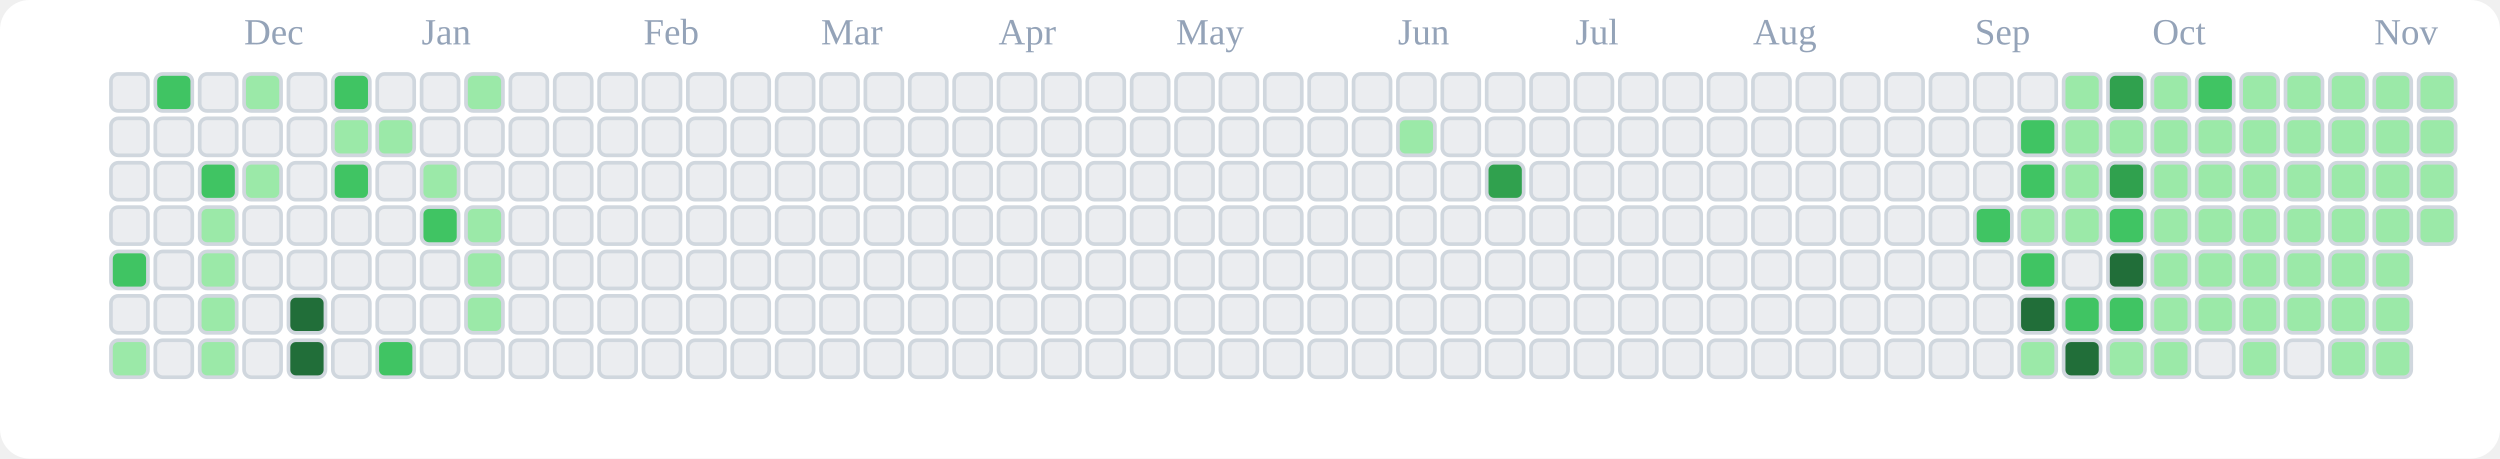
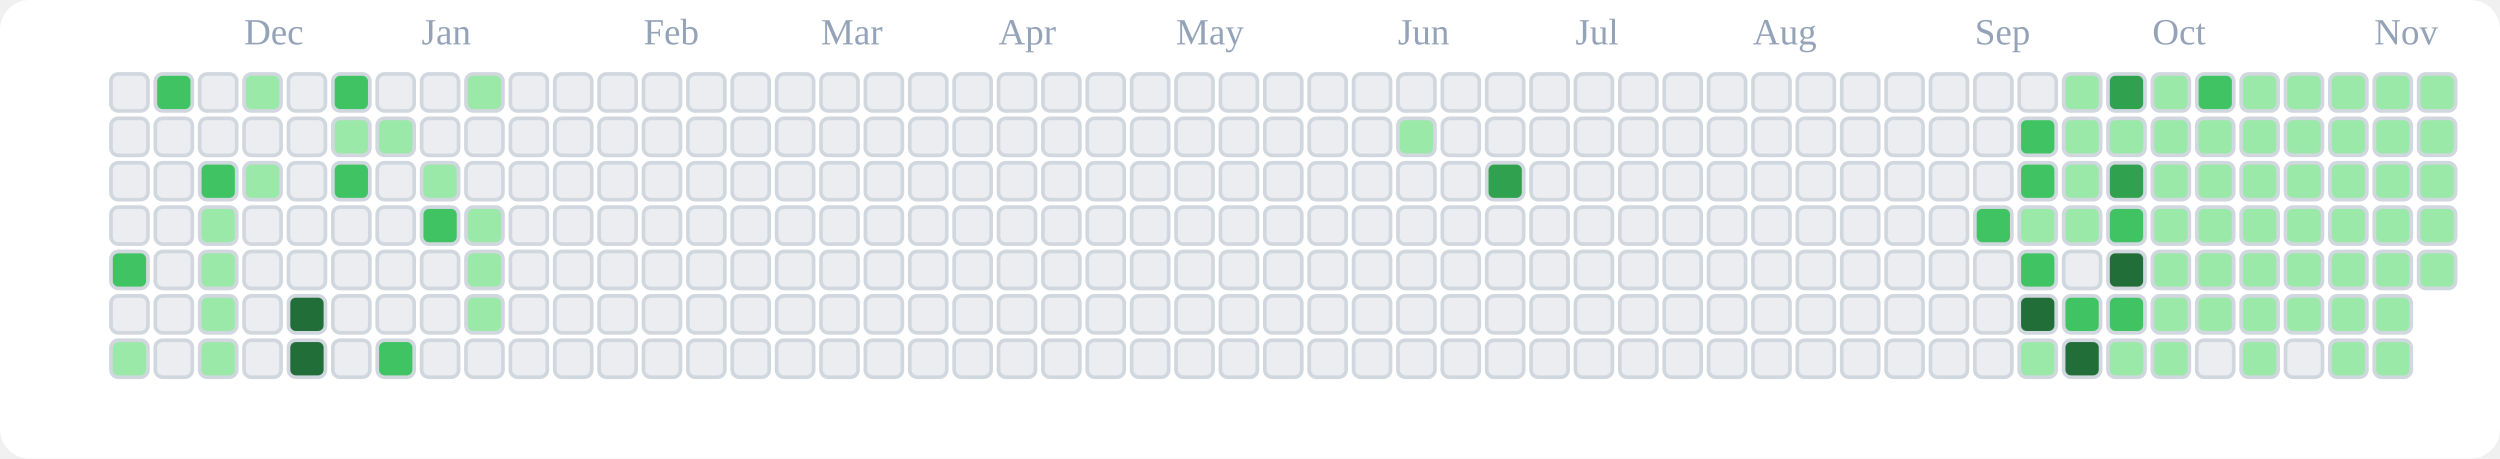
<svg xmlns="http://www.w3.org/2000/svg" viewBox="0 0 676 124" role="img" aria-label="tranhohoangvu Contributions (Light)">
  <rect x="0" y="0" width="676" height="124" fill="#ffffff" rx="8" ry="8" />
  <text x="66" y="12" font-size="10" fill="#94a3b8">Dec</text>
  <text x="114" y="12" font-size="10" fill="#94a3b8">Jan</text>
  <text x="174" y="12" font-size="10" fill="#94a3b8">Feb</text>
  <text x="222" y="12" font-size="10" fill="#94a3b8">Mar</text>
  <text x="270" y="12" font-size="10" fill="#94a3b8">Apr</text>
  <text x="318" y="12" font-size="10" fill="#94a3b8">May</text>
  <text x="378" y="12" font-size="10" fill="#94a3b8">Jun</text>
  <text x="426" y="12" font-size="10" fill="#94a3b8">Jul</text>
  <text x="474" y="12" font-size="10" fill="#94a3b8">Aug</text>
  <text x="534" y="12" font-size="10" fill="#94a3b8">Sep</text>
  <text x="582" y="12" font-size="10" fill="#94a3b8">Oct</text>
  <text x="642" y="12" font-size="10" fill="#94a3b8">Nov</text>
  <rect x="30" y="20" width="10" height="10" rx="2" ry="2" fill="#ebedf0" stroke="#d0d7de" stroke-width="1" />
  <rect x="30" y="32" width="10" height="10" rx="2" ry="2" fill="#ebedf0" stroke="#d0d7de" stroke-width="1" />
  <rect x="30" y="44" width="10" height="10" rx="2" ry="2" fill="#ebedf0" stroke="#d0d7de" stroke-width="1" />
  <rect x="30" y="56" width="10" height="10" rx="2" ry="2" fill="#ebedf0" stroke="#d0d7de" stroke-width="1" />
  <rect x="30" y="68" width="10" height="10" rx="2" ry="2" fill="#40c463" stroke="#d0d7de" stroke-width="1" />
  <rect x="30" y="80" width="10" height="10" rx="2" ry="2" fill="#ebedf0" stroke="#d0d7de" stroke-width="1" />
  <rect x="30" y="92" width="10" height="10" rx="2" ry="2" fill="#9be9a8" stroke="#d0d7de" stroke-width="1" />
  <rect x="42" y="20" width="10" height="10" rx="2" ry="2" fill="#40c463" stroke="#d0d7de" stroke-width="1" />
  <rect x="42" y="32" width="10" height="10" rx="2" ry="2" fill="#ebedf0" stroke="#d0d7de" stroke-width="1" />
  <rect x="42" y="44" width="10" height="10" rx="2" ry="2" fill="#ebedf0" stroke="#d0d7de" stroke-width="1" />
  <rect x="42" y="56" width="10" height="10" rx="2" ry="2" fill="#ebedf0" stroke="#d0d7de" stroke-width="1" />
  <rect x="42" y="68" width="10" height="10" rx="2" ry="2" fill="#ebedf0" stroke="#d0d7de" stroke-width="1" />
  <rect x="42" y="80" width="10" height="10" rx="2" ry="2" fill="#ebedf0" stroke="#d0d7de" stroke-width="1" />
  <rect x="42" y="92" width="10" height="10" rx="2" ry="2" fill="#ebedf0" stroke="#d0d7de" stroke-width="1" />
  <rect x="54" y="20" width="10" height="10" rx="2" ry="2" fill="#ebedf0" stroke="#d0d7de" stroke-width="1" />
  <rect x="54" y="32" width="10" height="10" rx="2" ry="2" fill="#ebedf0" stroke="#d0d7de" stroke-width="1" />
  <rect x="54" y="44" width="10" height="10" rx="2" ry="2" fill="#40c463" stroke="#d0d7de" stroke-width="1" />
  <rect x="54" y="56" width="10" height="10" rx="2" ry="2" fill="#9be9a8" stroke="#d0d7de" stroke-width="1" />
  <rect x="54" y="68" width="10" height="10" rx="2" ry="2" fill="#9be9a8" stroke="#d0d7de" stroke-width="1" />
  <rect x="54" y="80" width="10" height="10" rx="2" ry="2" fill="#9be9a8" stroke="#d0d7de" stroke-width="1" />
  <rect x="54" y="92" width="10" height="10" rx="2" ry="2" fill="#9be9a8" stroke="#d0d7de" stroke-width="1" />
  <rect x="66" y="20" width="10" height="10" rx="2" ry="2" fill="#9be9a8" stroke="#d0d7de" stroke-width="1" />
  <rect x="66" y="32" width="10" height="10" rx="2" ry="2" fill="#ebedf0" stroke="#d0d7de" stroke-width="1" />
  <rect x="66" y="44" width="10" height="10" rx="2" ry="2" fill="#9be9a8" stroke="#d0d7de" stroke-width="1" />
  <rect x="66" y="56" width="10" height="10" rx="2" ry="2" fill="#ebedf0" stroke="#d0d7de" stroke-width="1" />
  <rect x="66" y="68" width="10" height="10" rx="2" ry="2" fill="#ebedf0" stroke="#d0d7de" stroke-width="1" />
  <rect x="66" y="80" width="10" height="10" rx="2" ry="2" fill="#ebedf0" stroke="#d0d7de" stroke-width="1" />
  <rect x="66" y="92" width="10" height="10" rx="2" ry="2" fill="#ebedf0" stroke="#d0d7de" stroke-width="1" />
  <rect x="78" y="20" width="10" height="10" rx="2" ry="2" fill="#ebedf0" stroke="#d0d7de" stroke-width="1" />
  <rect x="78" y="32" width="10" height="10" rx="2" ry="2" fill="#ebedf0" stroke="#d0d7de" stroke-width="1" />
  <rect x="78" y="44" width="10" height="10" rx="2" ry="2" fill="#ebedf0" stroke="#d0d7de" stroke-width="1" />
  <rect x="78" y="56" width="10" height="10" rx="2" ry="2" fill="#ebedf0" stroke="#d0d7de" stroke-width="1" />
  <rect x="78" y="68" width="10" height="10" rx="2" ry="2" fill="#ebedf0" stroke="#d0d7de" stroke-width="1" />
  <rect x="78" y="80" width="10" height="10" rx="2" ry="2" fill="#216e39" stroke="#d0d7de" stroke-width="1" />
  <rect x="78" y="92" width="10" height="10" rx="2" ry="2" fill="#216e39" stroke="#d0d7de" stroke-width="1" />
  <rect x="90" y="20" width="10" height="10" rx="2" ry="2" fill="#40c463" stroke="#d0d7de" stroke-width="1" />
  <rect x="90" y="32" width="10" height="10" rx="2" ry="2" fill="#9be9a8" stroke="#d0d7de" stroke-width="1" />
  <rect x="90" y="44" width="10" height="10" rx="2" ry="2" fill="#40c463" stroke="#d0d7de" stroke-width="1" />
  <rect x="90" y="56" width="10" height="10" rx="2" ry="2" fill="#ebedf0" stroke="#d0d7de" stroke-width="1" />
  <rect x="90" y="68" width="10" height="10" rx="2" ry="2" fill="#ebedf0" stroke="#d0d7de" stroke-width="1" />
  <rect x="90" y="80" width="10" height="10" rx="2" ry="2" fill="#ebedf0" stroke="#d0d7de" stroke-width="1" />
  <rect x="90" y="92" width="10" height="10" rx="2" ry="2" fill="#ebedf0" stroke="#d0d7de" stroke-width="1" />
  <rect x="102" y="20" width="10" height="10" rx="2" ry="2" fill="#ebedf0" stroke="#d0d7de" stroke-width="1" />
  <rect x="102" y="32" width="10" height="10" rx="2" ry="2" fill="#9be9a8" stroke="#d0d7de" stroke-width="1" />
  <rect x="102" y="44" width="10" height="10" rx="2" ry="2" fill="#ebedf0" stroke="#d0d7de" stroke-width="1" />
  <rect x="102" y="56" width="10" height="10" rx="2" ry="2" fill="#ebedf0" stroke="#d0d7de" stroke-width="1" />
  <rect x="102" y="68" width="10" height="10" rx="2" ry="2" fill="#ebedf0" stroke="#d0d7de" stroke-width="1" />
  <rect x="102" y="80" width="10" height="10" rx="2" ry="2" fill="#ebedf0" stroke="#d0d7de" stroke-width="1" />
  <rect x="102" y="92" width="10" height="10" rx="2" ry="2" fill="#40c463" stroke="#d0d7de" stroke-width="1" />
  <rect x="114" y="20" width="10" height="10" rx="2" ry="2" fill="#ebedf0" stroke="#d0d7de" stroke-width="1" />
  <rect x="114" y="32" width="10" height="10" rx="2" ry="2" fill="#ebedf0" stroke="#d0d7de" stroke-width="1" />
  <rect x="114" y="44" width="10" height="10" rx="2" ry="2" fill="#9be9a8" stroke="#d0d7de" stroke-width="1" />
  <rect x="114" y="56" width="10" height="10" rx="2" ry="2" fill="#40c463" stroke="#d0d7de" stroke-width="1" />
  <rect x="114" y="68" width="10" height="10" rx="2" ry="2" fill="#ebedf0" stroke="#d0d7de" stroke-width="1" />
  <rect x="114" y="80" width="10" height="10" rx="2" ry="2" fill="#ebedf0" stroke="#d0d7de" stroke-width="1" />
  <rect x="114" y="92" width="10" height="10" rx="2" ry="2" fill="#ebedf0" stroke="#d0d7de" stroke-width="1" />
  <rect x="126" y="20" width="10" height="10" rx="2" ry="2" fill="#9be9a8" stroke="#d0d7de" stroke-width="1" />
  <rect x="126" y="32" width="10" height="10" rx="2" ry="2" fill="#ebedf0" stroke="#d0d7de" stroke-width="1" />
  <rect x="126" y="44" width="10" height="10" rx="2" ry="2" fill="#ebedf0" stroke="#d0d7de" stroke-width="1" />
  <rect x="126" y="56" width="10" height="10" rx="2" ry="2" fill="#9be9a8" stroke="#d0d7de" stroke-width="1" />
  <rect x="126" y="68" width="10" height="10" rx="2" ry="2" fill="#9be9a8" stroke="#d0d7de" stroke-width="1" />
  <rect x="126" y="80" width="10" height="10" rx="2" ry="2" fill="#9be9a8" stroke="#d0d7de" stroke-width="1" />
  <rect x="126" y="92" width="10" height="10" rx="2" ry="2" fill="#ebedf0" stroke="#d0d7de" stroke-width="1" />
  <rect x="138" y="20" width="10" height="10" rx="2" ry="2" fill="#ebedf0" stroke="#d0d7de" stroke-width="1" />
  <rect x="138" y="32" width="10" height="10" rx="2" ry="2" fill="#ebedf0" stroke="#d0d7de" stroke-width="1" />
  <rect x="138" y="44" width="10" height="10" rx="2" ry="2" fill="#ebedf0" stroke="#d0d7de" stroke-width="1" />
  <rect x="138" y="56" width="10" height="10" rx="2" ry="2" fill="#ebedf0" stroke="#d0d7de" stroke-width="1" />
  <rect x="138" y="68" width="10" height="10" rx="2" ry="2" fill="#ebedf0" stroke="#d0d7de" stroke-width="1" />
  <rect x="138" y="80" width="10" height="10" rx="2" ry="2" fill="#ebedf0" stroke="#d0d7de" stroke-width="1" />
  <rect x="138" y="92" width="10" height="10" rx="2" ry="2" fill="#ebedf0" stroke="#d0d7de" stroke-width="1" />
  <rect x="150" y="20" width="10" height="10" rx="2" ry="2" fill="#ebedf0" stroke="#d0d7de" stroke-width="1" />
  <rect x="150" y="32" width="10" height="10" rx="2" ry="2" fill="#ebedf0" stroke="#d0d7de" stroke-width="1" />
  <rect x="150" y="44" width="10" height="10" rx="2" ry="2" fill="#ebedf0" stroke="#d0d7de" stroke-width="1" />
  <rect x="150" y="56" width="10" height="10" rx="2" ry="2" fill="#ebedf0" stroke="#d0d7de" stroke-width="1" />
  <rect x="150" y="68" width="10" height="10" rx="2" ry="2" fill="#ebedf0" stroke="#d0d7de" stroke-width="1" />
  <rect x="150" y="80" width="10" height="10" rx="2" ry="2" fill="#ebedf0" stroke="#d0d7de" stroke-width="1" />
  <rect x="150" y="92" width="10" height="10" rx="2" ry="2" fill="#ebedf0" stroke="#d0d7de" stroke-width="1" />
  <rect x="162" y="20" width="10" height="10" rx="2" ry="2" fill="#ebedf0" stroke="#d0d7de" stroke-width="1" />
  <rect x="162" y="32" width="10" height="10" rx="2" ry="2" fill="#ebedf0" stroke="#d0d7de" stroke-width="1" />
  <rect x="162" y="44" width="10" height="10" rx="2" ry="2" fill="#ebedf0" stroke="#d0d7de" stroke-width="1" />
  <rect x="162" y="56" width="10" height="10" rx="2" ry="2" fill="#ebedf0" stroke="#d0d7de" stroke-width="1" />
  <rect x="162" y="68" width="10" height="10" rx="2" ry="2" fill="#ebedf0" stroke="#d0d7de" stroke-width="1" />
  <rect x="162" y="80" width="10" height="10" rx="2" ry="2" fill="#ebedf0" stroke="#d0d7de" stroke-width="1" />
  <rect x="162" y="92" width="10" height="10" rx="2" ry="2" fill="#ebedf0" stroke="#d0d7de" stroke-width="1" />
  <rect x="174" y="20" width="10" height="10" rx="2" ry="2" fill="#ebedf0" stroke="#d0d7de" stroke-width="1" />
  <rect x="174" y="32" width="10" height="10" rx="2" ry="2" fill="#ebedf0" stroke="#d0d7de" stroke-width="1" />
  <rect x="174" y="44" width="10" height="10" rx="2" ry="2" fill="#ebedf0" stroke="#d0d7de" stroke-width="1" />
  <rect x="174" y="56" width="10" height="10" rx="2" ry="2" fill="#ebedf0" stroke="#d0d7de" stroke-width="1" />
  <rect x="174" y="68" width="10" height="10" rx="2" ry="2" fill="#ebedf0" stroke="#d0d7de" stroke-width="1" />
  <rect x="174" y="80" width="10" height="10" rx="2" ry="2" fill="#ebedf0" stroke="#d0d7de" stroke-width="1" />
  <rect x="174" y="92" width="10" height="10" rx="2" ry="2" fill="#ebedf0" stroke="#d0d7de" stroke-width="1" />
  <rect x="186" y="20" width="10" height="10" rx="2" ry="2" fill="#ebedf0" stroke="#d0d7de" stroke-width="1" />
  <rect x="186" y="32" width="10" height="10" rx="2" ry="2" fill="#ebedf0" stroke="#d0d7de" stroke-width="1" />
  <rect x="186" y="44" width="10" height="10" rx="2" ry="2" fill="#ebedf0" stroke="#d0d7de" stroke-width="1" />
  <rect x="186" y="56" width="10" height="10" rx="2" ry="2" fill="#ebedf0" stroke="#d0d7de" stroke-width="1" />
  <rect x="186" y="68" width="10" height="10" rx="2" ry="2" fill="#ebedf0" stroke="#d0d7de" stroke-width="1" />
  <rect x="186" y="80" width="10" height="10" rx="2" ry="2" fill="#ebedf0" stroke="#d0d7de" stroke-width="1" />
  <rect x="186" y="92" width="10" height="10" rx="2" ry="2" fill="#ebedf0" stroke="#d0d7de" stroke-width="1" />
  <rect x="198" y="20" width="10" height="10" rx="2" ry="2" fill="#ebedf0" stroke="#d0d7de" stroke-width="1" />
  <rect x="198" y="32" width="10" height="10" rx="2" ry="2" fill="#ebedf0" stroke="#d0d7de" stroke-width="1" />
  <rect x="198" y="44" width="10" height="10" rx="2" ry="2" fill="#ebedf0" stroke="#d0d7de" stroke-width="1" />
  <rect x="198" y="56" width="10" height="10" rx="2" ry="2" fill="#ebedf0" stroke="#d0d7de" stroke-width="1" />
  <rect x="198" y="68" width="10" height="10" rx="2" ry="2" fill="#ebedf0" stroke="#d0d7de" stroke-width="1" />
  <rect x="198" y="80" width="10" height="10" rx="2" ry="2" fill="#ebedf0" stroke="#d0d7de" stroke-width="1" />
  <rect x="198" y="92" width="10" height="10" rx="2" ry="2" fill="#ebedf0" stroke="#d0d7de" stroke-width="1" />
  <rect x="210" y="20" width="10" height="10" rx="2" ry="2" fill="#ebedf0" stroke="#d0d7de" stroke-width="1" />
  <rect x="210" y="32" width="10" height="10" rx="2" ry="2" fill="#ebedf0" stroke="#d0d7de" stroke-width="1" />
  <rect x="210" y="44" width="10" height="10" rx="2" ry="2" fill="#ebedf0" stroke="#d0d7de" stroke-width="1" />
  <rect x="210" y="56" width="10" height="10" rx="2" ry="2" fill="#ebedf0" stroke="#d0d7de" stroke-width="1" />
  <rect x="210" y="68" width="10" height="10" rx="2" ry="2" fill="#ebedf0" stroke="#d0d7de" stroke-width="1" />
  <rect x="210" y="80" width="10" height="10" rx="2" ry="2" fill="#ebedf0" stroke="#d0d7de" stroke-width="1" />
  <rect x="210" y="92" width="10" height="10" rx="2" ry="2" fill="#ebedf0" stroke="#d0d7de" stroke-width="1" />
  <rect x="222" y="20" width="10" height="10" rx="2" ry="2" fill="#ebedf0" stroke="#d0d7de" stroke-width="1" />
  <rect x="222" y="32" width="10" height="10" rx="2" ry="2" fill="#ebedf0" stroke="#d0d7de" stroke-width="1" />
  <rect x="222" y="44" width="10" height="10" rx="2" ry="2" fill="#ebedf0" stroke="#d0d7de" stroke-width="1" />
  <rect x="222" y="56" width="10" height="10" rx="2" ry="2" fill="#ebedf0" stroke="#d0d7de" stroke-width="1" />
  <rect x="222" y="68" width="10" height="10" rx="2" ry="2" fill="#ebedf0" stroke="#d0d7de" stroke-width="1" />
  <rect x="222" y="80" width="10" height="10" rx="2" ry="2" fill="#ebedf0" stroke="#d0d7de" stroke-width="1" />
  <rect x="222" y="92" width="10" height="10" rx="2" ry="2" fill="#ebedf0" stroke="#d0d7de" stroke-width="1" />
  <rect x="234" y="20" width="10" height="10" rx="2" ry="2" fill="#ebedf0" stroke="#d0d7de" stroke-width="1" />
  <rect x="234" y="32" width="10" height="10" rx="2" ry="2" fill="#ebedf0" stroke="#d0d7de" stroke-width="1" />
  <rect x="234" y="44" width="10" height="10" rx="2" ry="2" fill="#ebedf0" stroke="#d0d7de" stroke-width="1" />
  <rect x="234" y="56" width="10" height="10" rx="2" ry="2" fill="#ebedf0" stroke="#d0d7de" stroke-width="1" />
  <rect x="234" y="68" width="10" height="10" rx="2" ry="2" fill="#ebedf0" stroke="#d0d7de" stroke-width="1" />
  <rect x="234" y="80" width="10" height="10" rx="2" ry="2" fill="#ebedf0" stroke="#d0d7de" stroke-width="1" />
  <rect x="234" y="92" width="10" height="10" rx="2" ry="2" fill="#ebedf0" stroke="#d0d7de" stroke-width="1" />
  <rect x="246" y="20" width="10" height="10" rx="2" ry="2" fill="#ebedf0" stroke="#d0d7de" stroke-width="1" />
  <rect x="246" y="32" width="10" height="10" rx="2" ry="2" fill="#ebedf0" stroke="#d0d7de" stroke-width="1" />
  <rect x="246" y="44" width="10" height="10" rx="2" ry="2" fill="#ebedf0" stroke="#d0d7de" stroke-width="1" />
  <rect x="246" y="56" width="10" height="10" rx="2" ry="2" fill="#ebedf0" stroke="#d0d7de" stroke-width="1" />
  <rect x="246" y="68" width="10" height="10" rx="2" ry="2" fill="#ebedf0" stroke="#d0d7de" stroke-width="1" />
  <rect x="246" y="80" width="10" height="10" rx="2" ry="2" fill="#ebedf0" stroke="#d0d7de" stroke-width="1" />
  <rect x="246" y="92" width="10" height="10" rx="2" ry="2" fill="#ebedf0" stroke="#d0d7de" stroke-width="1" />
  <rect x="258" y="20" width="10" height="10" rx="2" ry="2" fill="#ebedf0" stroke="#d0d7de" stroke-width="1" />
  <rect x="258" y="32" width="10" height="10" rx="2" ry="2" fill="#ebedf0" stroke="#d0d7de" stroke-width="1" />
  <rect x="258" y="44" width="10" height="10" rx="2" ry="2" fill="#ebedf0" stroke="#d0d7de" stroke-width="1" />
  <rect x="258" y="56" width="10" height="10" rx="2" ry="2" fill="#ebedf0" stroke="#d0d7de" stroke-width="1" />
  <rect x="258" y="68" width="10" height="10" rx="2" ry="2" fill="#ebedf0" stroke="#d0d7de" stroke-width="1" />
  <rect x="258" y="80" width="10" height="10" rx="2" ry="2" fill="#ebedf0" stroke="#d0d7de" stroke-width="1" />
  <rect x="258" y="92" width="10" height="10" rx="2" ry="2" fill="#ebedf0" stroke="#d0d7de" stroke-width="1" />
  <rect x="270" y="20" width="10" height="10" rx="2" ry="2" fill="#ebedf0" stroke="#d0d7de" stroke-width="1" />
  <rect x="270" y="32" width="10" height="10" rx="2" ry="2" fill="#ebedf0" stroke="#d0d7de" stroke-width="1" />
  <rect x="270" y="44" width="10" height="10" rx="2" ry="2" fill="#ebedf0" stroke="#d0d7de" stroke-width="1" />
  <rect x="270" y="56" width="10" height="10" rx="2" ry="2" fill="#ebedf0" stroke="#d0d7de" stroke-width="1" />
  <rect x="270" y="68" width="10" height="10" rx="2" ry="2" fill="#ebedf0" stroke="#d0d7de" stroke-width="1" />
  <rect x="270" y="80" width="10" height="10" rx="2" ry="2" fill="#ebedf0" stroke="#d0d7de" stroke-width="1" />
  <rect x="270" y="92" width="10" height="10" rx="2" ry="2" fill="#ebedf0" stroke="#d0d7de" stroke-width="1" />
  <rect x="282" y="20" width="10" height="10" rx="2" ry="2" fill="#ebedf0" stroke="#d0d7de" stroke-width="1" />
  <rect x="282" y="32" width="10" height="10" rx="2" ry="2" fill="#ebedf0" stroke="#d0d7de" stroke-width="1" />
  <rect x="282" y="44" width="10" height="10" rx="2" ry="2" fill="#ebedf0" stroke="#d0d7de" stroke-width="1" />
  <rect x="282" y="56" width="10" height="10" rx="2" ry="2" fill="#ebedf0" stroke="#d0d7de" stroke-width="1" />
  <rect x="282" y="68" width="10" height="10" rx="2" ry="2" fill="#ebedf0" stroke="#d0d7de" stroke-width="1" />
  <rect x="282" y="80" width="10" height="10" rx="2" ry="2" fill="#ebedf0" stroke="#d0d7de" stroke-width="1" />
  <rect x="282" y="92" width="10" height="10" rx="2" ry="2" fill="#ebedf0" stroke="#d0d7de" stroke-width="1" />
  <rect x="294" y="20" width="10" height="10" rx="2" ry="2" fill="#ebedf0" stroke="#d0d7de" stroke-width="1" />
  <rect x="294" y="32" width="10" height="10" rx="2" ry="2" fill="#ebedf0" stroke="#d0d7de" stroke-width="1" />
  <rect x="294" y="44" width="10" height="10" rx="2" ry="2" fill="#ebedf0" stroke="#d0d7de" stroke-width="1" />
  <rect x="294" y="56" width="10" height="10" rx="2" ry="2" fill="#ebedf0" stroke="#d0d7de" stroke-width="1" />
  <rect x="294" y="68" width="10" height="10" rx="2" ry="2" fill="#ebedf0" stroke="#d0d7de" stroke-width="1" />
  <rect x="294" y="80" width="10" height="10" rx="2" ry="2" fill="#ebedf0" stroke="#d0d7de" stroke-width="1" />
  <rect x="294" y="92" width="10" height="10" rx="2" ry="2" fill="#ebedf0" stroke="#d0d7de" stroke-width="1" />
  <rect x="306" y="20" width="10" height="10" rx="2" ry="2" fill="#ebedf0" stroke="#d0d7de" stroke-width="1" />
  <rect x="306" y="32" width="10" height="10" rx="2" ry="2" fill="#ebedf0" stroke="#d0d7de" stroke-width="1" />
  <rect x="306" y="44" width="10" height="10" rx="2" ry="2" fill="#ebedf0" stroke="#d0d7de" stroke-width="1" />
  <rect x="306" y="56" width="10" height="10" rx="2" ry="2" fill="#ebedf0" stroke="#d0d7de" stroke-width="1" />
  <rect x="306" y="68" width="10" height="10" rx="2" ry="2" fill="#ebedf0" stroke="#d0d7de" stroke-width="1" />
  <rect x="306" y="80" width="10" height="10" rx="2" ry="2" fill="#ebedf0" stroke="#d0d7de" stroke-width="1" />
  <rect x="306" y="92" width="10" height="10" rx="2" ry="2" fill="#ebedf0" stroke="#d0d7de" stroke-width="1" />
  <rect x="318" y="20" width="10" height="10" rx="2" ry="2" fill="#ebedf0" stroke="#d0d7de" stroke-width="1" />
  <rect x="318" y="32" width="10" height="10" rx="2" ry="2" fill="#ebedf0" stroke="#d0d7de" stroke-width="1" />
  <rect x="318" y="44" width="10" height="10" rx="2" ry="2" fill="#ebedf0" stroke="#d0d7de" stroke-width="1" />
  <rect x="318" y="56" width="10" height="10" rx="2" ry="2" fill="#ebedf0" stroke="#d0d7de" stroke-width="1" />
  <rect x="318" y="68" width="10" height="10" rx="2" ry="2" fill="#ebedf0" stroke="#d0d7de" stroke-width="1" />
  <rect x="318" y="80" width="10" height="10" rx="2" ry="2" fill="#ebedf0" stroke="#d0d7de" stroke-width="1" />
  <rect x="318" y="92" width="10" height="10" rx="2" ry="2" fill="#ebedf0" stroke="#d0d7de" stroke-width="1" />
  <rect x="330" y="20" width="10" height="10" rx="2" ry="2" fill="#ebedf0" stroke="#d0d7de" stroke-width="1" />
  <rect x="330" y="32" width="10" height="10" rx="2" ry="2" fill="#ebedf0" stroke="#d0d7de" stroke-width="1" />
  <rect x="330" y="44" width="10" height="10" rx="2" ry="2" fill="#ebedf0" stroke="#d0d7de" stroke-width="1" />
  <rect x="330" y="56" width="10" height="10" rx="2" ry="2" fill="#ebedf0" stroke="#d0d7de" stroke-width="1" />
  <rect x="330" y="68" width="10" height="10" rx="2" ry="2" fill="#ebedf0" stroke="#d0d7de" stroke-width="1" />
  <rect x="330" y="80" width="10" height="10" rx="2" ry="2" fill="#ebedf0" stroke="#d0d7de" stroke-width="1" />
  <rect x="330" y="92" width="10" height="10" rx="2" ry="2" fill="#ebedf0" stroke="#d0d7de" stroke-width="1" />
  <rect x="342" y="20" width="10" height="10" rx="2" ry="2" fill="#ebedf0" stroke="#d0d7de" stroke-width="1" />
  <rect x="342" y="32" width="10" height="10" rx="2" ry="2" fill="#ebedf0" stroke="#d0d7de" stroke-width="1" />
  <rect x="342" y="44" width="10" height="10" rx="2" ry="2" fill="#ebedf0" stroke="#d0d7de" stroke-width="1" />
  <rect x="342" y="56" width="10" height="10" rx="2" ry="2" fill="#ebedf0" stroke="#d0d7de" stroke-width="1" />
  <rect x="342" y="68" width="10" height="10" rx="2" ry="2" fill="#ebedf0" stroke="#d0d7de" stroke-width="1" />
  <rect x="342" y="80" width="10" height="10" rx="2" ry="2" fill="#ebedf0" stroke="#d0d7de" stroke-width="1" />
  <rect x="342" y="92" width="10" height="10" rx="2" ry="2" fill="#ebedf0" stroke="#d0d7de" stroke-width="1" />
  <rect x="354" y="20" width="10" height="10" rx="2" ry="2" fill="#ebedf0" stroke="#d0d7de" stroke-width="1" />
  <rect x="354" y="32" width="10" height="10" rx="2" ry="2" fill="#ebedf0" stroke="#d0d7de" stroke-width="1" />
  <rect x="354" y="44" width="10" height="10" rx="2" ry="2" fill="#ebedf0" stroke="#d0d7de" stroke-width="1" />
  <rect x="354" y="56" width="10" height="10" rx="2" ry="2" fill="#ebedf0" stroke="#d0d7de" stroke-width="1" />
  <rect x="354" y="68" width="10" height="10" rx="2" ry="2" fill="#ebedf0" stroke="#d0d7de" stroke-width="1" />
  <rect x="354" y="80" width="10" height="10" rx="2" ry="2" fill="#ebedf0" stroke="#d0d7de" stroke-width="1" />
  <rect x="354" y="92" width="10" height="10" rx="2" ry="2" fill="#ebedf0" stroke="#d0d7de" stroke-width="1" />
  <rect x="366" y="20" width="10" height="10" rx="2" ry="2" fill="#ebedf0" stroke="#d0d7de" stroke-width="1" />
  <rect x="366" y="32" width="10" height="10" rx="2" ry="2" fill="#ebedf0" stroke="#d0d7de" stroke-width="1" />
  <rect x="366" y="44" width="10" height="10" rx="2" ry="2" fill="#ebedf0" stroke="#d0d7de" stroke-width="1" />
  <rect x="366" y="56" width="10" height="10" rx="2" ry="2" fill="#ebedf0" stroke="#d0d7de" stroke-width="1" />
  <rect x="366" y="68" width="10" height="10" rx="2" ry="2" fill="#ebedf0" stroke="#d0d7de" stroke-width="1" />
  <rect x="366" y="80" width="10" height="10" rx="2" ry="2" fill="#ebedf0" stroke="#d0d7de" stroke-width="1" />
  <rect x="366" y="92" width="10" height="10" rx="2" ry="2" fill="#ebedf0" stroke="#d0d7de" stroke-width="1" />
  <rect x="378" y="20" width="10" height="10" rx="2" ry="2" fill="#ebedf0" stroke="#d0d7de" stroke-width="1" />
  <rect x="378" y="32" width="10" height="10" rx="2" ry="2" fill="#9be9a8" stroke="#d0d7de" stroke-width="1" />
  <rect x="378" y="44" width="10" height="10" rx="2" ry="2" fill="#ebedf0" stroke="#d0d7de" stroke-width="1" />
  <rect x="378" y="56" width="10" height="10" rx="2" ry="2" fill="#ebedf0" stroke="#d0d7de" stroke-width="1" />
  <rect x="378" y="68" width="10" height="10" rx="2" ry="2" fill="#ebedf0" stroke="#d0d7de" stroke-width="1" />
  <rect x="378" y="80" width="10" height="10" rx="2" ry="2" fill="#ebedf0" stroke="#d0d7de" stroke-width="1" />
  <rect x="378" y="92" width="10" height="10" rx="2" ry="2" fill="#ebedf0" stroke="#d0d7de" stroke-width="1" />
  <rect x="390" y="20" width="10" height="10" rx="2" ry="2" fill="#ebedf0" stroke="#d0d7de" stroke-width="1" />
  <rect x="390" y="32" width="10" height="10" rx="2" ry="2" fill="#ebedf0" stroke="#d0d7de" stroke-width="1" />
  <rect x="390" y="44" width="10" height="10" rx="2" ry="2" fill="#ebedf0" stroke="#d0d7de" stroke-width="1" />
  <rect x="390" y="56" width="10" height="10" rx="2" ry="2" fill="#ebedf0" stroke="#d0d7de" stroke-width="1" />
  <rect x="390" y="68" width="10" height="10" rx="2" ry="2" fill="#ebedf0" stroke="#d0d7de" stroke-width="1" />
  <rect x="390" y="80" width="10" height="10" rx="2" ry="2" fill="#ebedf0" stroke="#d0d7de" stroke-width="1" />
  <rect x="390" y="92" width="10" height="10" rx="2" ry="2" fill="#ebedf0" stroke="#d0d7de" stroke-width="1" />
  <rect x="402" y="20" width="10" height="10" rx="2" ry="2" fill="#ebedf0" stroke="#d0d7de" stroke-width="1" />
  <rect x="402" y="32" width="10" height="10" rx="2" ry="2" fill="#ebedf0" stroke="#d0d7de" stroke-width="1" />
  <rect x="402" y="44" width="10" height="10" rx="2" ry="2" fill="#30a14e" stroke="#d0d7de" stroke-width="1" />
  <rect x="402" y="56" width="10" height="10" rx="2" ry="2" fill="#ebedf0" stroke="#d0d7de" stroke-width="1" />
  <rect x="402" y="68" width="10" height="10" rx="2" ry="2" fill="#ebedf0" stroke="#d0d7de" stroke-width="1" />
  <rect x="402" y="80" width="10" height="10" rx="2" ry="2" fill="#ebedf0" stroke="#d0d7de" stroke-width="1" />
  <rect x="402" y="92" width="10" height="10" rx="2" ry="2" fill="#ebedf0" stroke="#d0d7de" stroke-width="1" />
  <rect x="414" y="20" width="10" height="10" rx="2" ry="2" fill="#ebedf0" stroke="#d0d7de" stroke-width="1" />
  <rect x="414" y="32" width="10" height="10" rx="2" ry="2" fill="#ebedf0" stroke="#d0d7de" stroke-width="1" />
  <rect x="414" y="44" width="10" height="10" rx="2" ry="2" fill="#ebedf0" stroke="#d0d7de" stroke-width="1" />
  <rect x="414" y="56" width="10" height="10" rx="2" ry="2" fill="#ebedf0" stroke="#d0d7de" stroke-width="1" />
  <rect x="414" y="68" width="10" height="10" rx="2" ry="2" fill="#ebedf0" stroke="#d0d7de" stroke-width="1" />
  <rect x="414" y="80" width="10" height="10" rx="2" ry="2" fill="#ebedf0" stroke="#d0d7de" stroke-width="1" />
  <rect x="414" y="92" width="10" height="10" rx="2" ry="2" fill="#ebedf0" stroke="#d0d7de" stroke-width="1" />
  <rect x="426" y="20" width="10" height="10" rx="2" ry="2" fill="#ebedf0" stroke="#d0d7de" stroke-width="1" />
  <rect x="426" y="32" width="10" height="10" rx="2" ry="2" fill="#ebedf0" stroke="#d0d7de" stroke-width="1" />
  <rect x="426" y="44" width="10" height="10" rx="2" ry="2" fill="#ebedf0" stroke="#d0d7de" stroke-width="1" />
  <rect x="426" y="56" width="10" height="10" rx="2" ry="2" fill="#ebedf0" stroke="#d0d7de" stroke-width="1" />
  <rect x="426" y="68" width="10" height="10" rx="2" ry="2" fill="#ebedf0" stroke="#d0d7de" stroke-width="1" />
  <rect x="426" y="80" width="10" height="10" rx="2" ry="2" fill="#ebedf0" stroke="#d0d7de" stroke-width="1" />
  <rect x="426" y="92" width="10" height="10" rx="2" ry="2" fill="#ebedf0" stroke="#d0d7de" stroke-width="1" />
  <rect x="438" y="20" width="10" height="10" rx="2" ry="2" fill="#ebedf0" stroke="#d0d7de" stroke-width="1" />
  <rect x="438" y="32" width="10" height="10" rx="2" ry="2" fill="#ebedf0" stroke="#d0d7de" stroke-width="1" />
  <rect x="438" y="44" width="10" height="10" rx="2" ry="2" fill="#ebedf0" stroke="#d0d7de" stroke-width="1" />
  <rect x="438" y="56" width="10" height="10" rx="2" ry="2" fill="#ebedf0" stroke="#d0d7de" stroke-width="1" />
  <rect x="438" y="68" width="10" height="10" rx="2" ry="2" fill="#ebedf0" stroke="#d0d7de" stroke-width="1" />
  <rect x="438" y="80" width="10" height="10" rx="2" ry="2" fill="#ebedf0" stroke="#d0d7de" stroke-width="1" />
  <rect x="438" y="92" width="10" height="10" rx="2" ry="2" fill="#ebedf0" stroke="#d0d7de" stroke-width="1" />
  <rect x="450" y="20" width="10" height="10" rx="2" ry="2" fill="#ebedf0" stroke="#d0d7de" stroke-width="1" />
  <rect x="450" y="32" width="10" height="10" rx="2" ry="2" fill="#ebedf0" stroke="#d0d7de" stroke-width="1" />
  <rect x="450" y="44" width="10" height="10" rx="2" ry="2" fill="#ebedf0" stroke="#d0d7de" stroke-width="1" />
  <rect x="450" y="56" width="10" height="10" rx="2" ry="2" fill="#ebedf0" stroke="#d0d7de" stroke-width="1" />
  <rect x="450" y="68" width="10" height="10" rx="2" ry="2" fill="#ebedf0" stroke="#d0d7de" stroke-width="1" />
  <rect x="450" y="80" width="10" height="10" rx="2" ry="2" fill="#ebedf0" stroke="#d0d7de" stroke-width="1" />
  <rect x="450" y="92" width="10" height="10" rx="2" ry="2" fill="#ebedf0" stroke="#d0d7de" stroke-width="1" />
  <rect x="462" y="20" width="10" height="10" rx="2" ry="2" fill="#ebedf0" stroke="#d0d7de" stroke-width="1" />
  <rect x="462" y="32" width="10" height="10" rx="2" ry="2" fill="#ebedf0" stroke="#d0d7de" stroke-width="1" />
  <rect x="462" y="44" width="10" height="10" rx="2" ry="2" fill="#ebedf0" stroke="#d0d7de" stroke-width="1" />
  <rect x="462" y="56" width="10" height="10" rx="2" ry="2" fill="#ebedf0" stroke="#d0d7de" stroke-width="1" />
  <rect x="462" y="68" width="10" height="10" rx="2" ry="2" fill="#ebedf0" stroke="#d0d7de" stroke-width="1" />
  <rect x="462" y="80" width="10" height="10" rx="2" ry="2" fill="#ebedf0" stroke="#d0d7de" stroke-width="1" />
  <rect x="462" y="92" width="10" height="10" rx="2" ry="2" fill="#ebedf0" stroke="#d0d7de" stroke-width="1" />
  <rect x="474" y="20" width="10" height="10" rx="2" ry="2" fill="#ebedf0" stroke="#d0d7de" stroke-width="1" />
  <rect x="474" y="32" width="10" height="10" rx="2" ry="2" fill="#ebedf0" stroke="#d0d7de" stroke-width="1" />
  <rect x="474" y="44" width="10" height="10" rx="2" ry="2" fill="#ebedf0" stroke="#d0d7de" stroke-width="1" />
  <rect x="474" y="56" width="10" height="10" rx="2" ry="2" fill="#ebedf0" stroke="#d0d7de" stroke-width="1" />
  <rect x="474" y="68" width="10" height="10" rx="2" ry="2" fill="#ebedf0" stroke="#d0d7de" stroke-width="1" />
  <rect x="474" y="80" width="10" height="10" rx="2" ry="2" fill="#ebedf0" stroke="#d0d7de" stroke-width="1" />
  <rect x="474" y="92" width="10" height="10" rx="2" ry="2" fill="#ebedf0" stroke="#d0d7de" stroke-width="1" />
  <rect x="486" y="20" width="10" height="10" rx="2" ry="2" fill="#ebedf0" stroke="#d0d7de" stroke-width="1" />
  <rect x="486" y="32" width="10" height="10" rx="2" ry="2" fill="#ebedf0" stroke="#d0d7de" stroke-width="1" />
  <rect x="486" y="44" width="10" height="10" rx="2" ry="2" fill="#ebedf0" stroke="#d0d7de" stroke-width="1" />
  <rect x="486" y="56" width="10" height="10" rx="2" ry="2" fill="#ebedf0" stroke="#d0d7de" stroke-width="1" />
  <rect x="486" y="68" width="10" height="10" rx="2" ry="2" fill="#ebedf0" stroke="#d0d7de" stroke-width="1" />
  <rect x="486" y="80" width="10" height="10" rx="2" ry="2" fill="#ebedf0" stroke="#d0d7de" stroke-width="1" />
  <rect x="486" y="92" width="10" height="10" rx="2" ry="2" fill="#ebedf0" stroke="#d0d7de" stroke-width="1" />
  <rect x="498" y="20" width="10" height="10" rx="2" ry="2" fill="#ebedf0" stroke="#d0d7de" stroke-width="1" />
  <rect x="498" y="32" width="10" height="10" rx="2" ry="2" fill="#ebedf0" stroke="#d0d7de" stroke-width="1" />
  <rect x="498" y="44" width="10" height="10" rx="2" ry="2" fill="#ebedf0" stroke="#d0d7de" stroke-width="1" />
  <rect x="498" y="56" width="10" height="10" rx="2" ry="2" fill="#ebedf0" stroke="#d0d7de" stroke-width="1" />
  <rect x="498" y="68" width="10" height="10" rx="2" ry="2" fill="#ebedf0" stroke="#d0d7de" stroke-width="1" />
  <rect x="498" y="80" width="10" height="10" rx="2" ry="2" fill="#ebedf0" stroke="#d0d7de" stroke-width="1" />
  <rect x="498" y="92" width="10" height="10" rx="2" ry="2" fill="#ebedf0" stroke="#d0d7de" stroke-width="1" />
  <rect x="510" y="20" width="10" height="10" rx="2" ry="2" fill="#ebedf0" stroke="#d0d7de" stroke-width="1" />
  <rect x="510" y="32" width="10" height="10" rx="2" ry="2" fill="#ebedf0" stroke="#d0d7de" stroke-width="1" />
  <rect x="510" y="44" width="10" height="10" rx="2" ry="2" fill="#ebedf0" stroke="#d0d7de" stroke-width="1" />
  <rect x="510" y="56" width="10" height="10" rx="2" ry="2" fill="#ebedf0" stroke="#d0d7de" stroke-width="1" />
  <rect x="510" y="68" width="10" height="10" rx="2" ry="2" fill="#ebedf0" stroke="#d0d7de" stroke-width="1" />
  <rect x="510" y="80" width="10" height="10" rx="2" ry="2" fill="#ebedf0" stroke="#d0d7de" stroke-width="1" />
  <rect x="510" y="92" width="10" height="10" rx="2" ry="2" fill="#ebedf0" stroke="#d0d7de" stroke-width="1" />
  <rect x="522" y="20" width="10" height="10" rx="2" ry="2" fill="#ebedf0" stroke="#d0d7de" stroke-width="1" />
  <rect x="522" y="32" width="10" height="10" rx="2" ry="2" fill="#ebedf0" stroke="#d0d7de" stroke-width="1" />
  <rect x="522" y="44" width="10" height="10" rx="2" ry="2" fill="#ebedf0" stroke="#d0d7de" stroke-width="1" />
  <rect x="522" y="56" width="10" height="10" rx="2" ry="2" fill="#ebedf0" stroke="#d0d7de" stroke-width="1" />
  <rect x="522" y="68" width="10" height="10" rx="2" ry="2" fill="#ebedf0" stroke="#d0d7de" stroke-width="1" />
  <rect x="522" y="80" width="10" height="10" rx="2" ry="2" fill="#ebedf0" stroke="#d0d7de" stroke-width="1" />
  <rect x="522" y="92" width="10" height="10" rx="2" ry="2" fill="#ebedf0" stroke="#d0d7de" stroke-width="1" />
  <rect x="534" y="20" width="10" height="10" rx="2" ry="2" fill="#ebedf0" stroke="#d0d7de" stroke-width="1" />
  <rect x="534" y="32" width="10" height="10" rx="2" ry="2" fill="#ebedf0" stroke="#d0d7de" stroke-width="1" />
  <rect x="534" y="44" width="10" height="10" rx="2" ry="2" fill="#ebedf0" stroke="#d0d7de" stroke-width="1" />
  <rect x="534" y="56" width="10" height="10" rx="2" ry="2" fill="#40c463" stroke="#d0d7de" stroke-width="1" />
  <rect x="534" y="68" width="10" height="10" rx="2" ry="2" fill="#ebedf0" stroke="#d0d7de" stroke-width="1" />
  <rect x="534" y="80" width="10" height="10" rx="2" ry="2" fill="#ebedf0" stroke="#d0d7de" stroke-width="1" />
  <rect x="534" y="92" width="10" height="10" rx="2" ry="2" fill="#ebedf0" stroke="#d0d7de" stroke-width="1" />
  <rect x="546" y="20" width="10" height="10" rx="2" ry="2" fill="#ebedf0" stroke="#d0d7de" stroke-width="1" />
  <rect x="546" y="32" width="10" height="10" rx="2" ry="2" fill="#40c463" stroke="#d0d7de" stroke-width="1" />
  <rect x="546" y="44" width="10" height="10" rx="2" ry="2" fill="#40c463" stroke="#d0d7de" stroke-width="1" />
  <rect x="546" y="56" width="10" height="10" rx="2" ry="2" fill="#9be9a8" stroke="#d0d7de" stroke-width="1" />
  <rect x="546" y="68" width="10" height="10" rx="2" ry="2" fill="#40c463" stroke="#d0d7de" stroke-width="1" />
  <rect x="546" y="80" width="10" height="10" rx="2" ry="2" fill="#216e39" stroke="#d0d7de" stroke-width="1" />
  <rect x="546" y="92" width="10" height="10" rx="2" ry="2" fill="#9be9a8" stroke="#d0d7de" stroke-width="1" />
  <rect x="558" y="20" width="10" height="10" rx="2" ry="2" fill="#9be9a8" stroke="#d0d7de" stroke-width="1" />
  <rect x="558" y="32" width="10" height="10" rx="2" ry="2" fill="#9be9a8" stroke="#d0d7de" stroke-width="1" />
  <rect x="558" y="44" width="10" height="10" rx="2" ry="2" fill="#9be9a8" stroke="#d0d7de" stroke-width="1" />
  <rect x="558" y="56" width="10" height="10" rx="2" ry="2" fill="#9be9a8" stroke="#d0d7de" stroke-width="1" />
  <rect x="558" y="68" width="10" height="10" rx="2" ry="2" fill="#ebedf0" stroke="#d0d7de" stroke-width="1" />
  <rect x="558" y="80" width="10" height="10" rx="2" ry="2" fill="#40c463" stroke="#d0d7de" stroke-width="1" />
  <rect x="558" y="92" width="10" height="10" rx="2" ry="2" fill="#216e39" stroke="#d0d7de" stroke-width="1" />
  <rect x="570" y="20" width="10" height="10" rx="2" ry="2" fill="#30a14e" stroke="#d0d7de" stroke-width="1" />
  <rect x="570" y="32" width="10" height="10" rx="2" ry="2" fill="#9be9a8" stroke="#d0d7de" stroke-width="1" />
  <rect x="570" y="44" width="10" height="10" rx="2" ry="2" fill="#30a14e" stroke="#d0d7de" stroke-width="1" />
  <rect x="570" y="56" width="10" height="10" rx="2" ry="2" fill="#40c463" stroke="#d0d7de" stroke-width="1" />
  <rect x="570" y="68" width="10" height="10" rx="2" ry="2" fill="#216e39" stroke="#d0d7de" stroke-width="1" />
  <rect x="570" y="80" width="10" height="10" rx="2" ry="2" fill="#40c463" stroke="#d0d7de" stroke-width="1" />
  <rect x="570" y="92" width="10" height="10" rx="2" ry="2" fill="#9be9a8" stroke="#d0d7de" stroke-width="1" />
  <rect x="582" y="20" width="10" height="10" rx="2" ry="2" fill="#9be9a8" stroke="#d0d7de" stroke-width="1" />
  <rect x="582" y="32" width="10" height="10" rx="2" ry="2" fill="#9be9a8" stroke="#d0d7de" stroke-width="1" />
  <rect x="582" y="44" width="10" height="10" rx="2" ry="2" fill="#9be9a8" stroke="#d0d7de" stroke-width="1" />
  <rect x="582" y="56" width="10" height="10" rx="2" ry="2" fill="#9be9a8" stroke="#d0d7de" stroke-width="1" />
  <rect x="582" y="68" width="10" height="10" rx="2" ry="2" fill="#9be9a8" stroke="#d0d7de" stroke-width="1" />
  <rect x="582" y="80" width="10" height="10" rx="2" ry="2" fill="#9be9a8" stroke="#d0d7de" stroke-width="1" />
  <rect x="582" y="92" width="10" height="10" rx="2" ry="2" fill="#9be9a8" stroke="#d0d7de" stroke-width="1" />
  <rect x="594" y="20" width="10" height="10" rx="2" ry="2" fill="#40c463" stroke="#d0d7de" stroke-width="1" />
  <rect x="594" y="32" width="10" height="10" rx="2" ry="2" fill="#9be9a8" stroke="#d0d7de" stroke-width="1" />
  <rect x="594" y="44" width="10" height="10" rx="2" ry="2" fill="#9be9a8" stroke="#d0d7de" stroke-width="1" />
  <rect x="594" y="56" width="10" height="10" rx="2" ry="2" fill="#9be9a8" stroke="#d0d7de" stroke-width="1" />
  <rect x="594" y="68" width="10" height="10" rx="2" ry="2" fill="#9be9a8" stroke="#d0d7de" stroke-width="1" />
  <rect x="594" y="80" width="10" height="10" rx="2" ry="2" fill="#9be9a8" stroke="#d0d7de" stroke-width="1" />
  <rect x="594" y="92" width="10" height="10" rx="2" ry="2" fill="#ebedf0" stroke="#d0d7de" stroke-width="1" />
  <rect x="606" y="20" width="10" height="10" rx="2" ry="2" fill="#9be9a8" stroke="#d0d7de" stroke-width="1" />
  <rect x="606" y="32" width="10" height="10" rx="2" ry="2" fill="#9be9a8" stroke="#d0d7de" stroke-width="1" />
  <rect x="606" y="44" width="10" height="10" rx="2" ry="2" fill="#9be9a8" stroke="#d0d7de" stroke-width="1" />
  <rect x="606" y="56" width="10" height="10" rx="2" ry="2" fill="#9be9a8" stroke="#d0d7de" stroke-width="1" />
  <rect x="606" y="68" width="10" height="10" rx="2" ry="2" fill="#9be9a8" stroke="#d0d7de" stroke-width="1" />
  <rect x="606" y="80" width="10" height="10" rx="2" ry="2" fill="#9be9a8" stroke="#d0d7de" stroke-width="1" />
  <rect x="606" y="92" width="10" height="10" rx="2" ry="2" fill="#9be9a8" stroke="#d0d7de" stroke-width="1" />
  <rect x="618" y="20" width="10" height="10" rx="2" ry="2" fill="#9be9a8" stroke="#d0d7de" stroke-width="1" />
  <rect x="618" y="32" width="10" height="10" rx="2" ry="2" fill="#9be9a8" stroke="#d0d7de" stroke-width="1" />
  <rect x="618" y="44" width="10" height="10" rx="2" ry="2" fill="#9be9a8" stroke="#d0d7de" stroke-width="1" />
  <rect x="618" y="56" width="10" height="10" rx="2" ry="2" fill="#9be9a8" stroke="#d0d7de" stroke-width="1" />
  <rect x="618" y="68" width="10" height="10" rx="2" ry="2" fill="#9be9a8" stroke="#d0d7de" stroke-width="1" />
  <rect x="618" y="80" width="10" height="10" rx="2" ry="2" fill="#9be9a8" stroke="#d0d7de" stroke-width="1" />
  <rect x="618" y="92" width="10" height="10" rx="2" ry="2" fill="#ebedf0" stroke="#d0d7de" stroke-width="1" />
  <rect x="630" y="20" width="10" height="10" rx="2" ry="2" fill="#9be9a8" stroke="#d0d7de" stroke-width="1" />
  <rect x="630" y="32" width="10" height="10" rx="2" ry="2" fill="#9be9a8" stroke="#d0d7de" stroke-width="1" />
  <rect x="630" y="44" width="10" height="10" rx="2" ry="2" fill="#9be9a8" stroke="#d0d7de" stroke-width="1" />
  <rect x="630" y="56" width="10" height="10" rx="2" ry="2" fill="#9be9a8" stroke="#d0d7de" stroke-width="1" />
  <rect x="630" y="68" width="10" height="10" rx="2" ry="2" fill="#9be9a8" stroke="#d0d7de" stroke-width="1" />
  <rect x="630" y="80" width="10" height="10" rx="2" ry="2" fill="#9be9a8" stroke="#d0d7de" stroke-width="1" />
  <rect x="630" y="92" width="10" height="10" rx="2" ry="2" fill="#9be9a8" stroke="#d0d7de" stroke-width="1" />
  <rect x="642" y="20" width="10" height="10" rx="2" ry="2" fill="#9be9a8" stroke="#d0d7de" stroke-width="1" />
  <rect x="642" y="32" width="10" height="10" rx="2" ry="2" fill="#9be9a8" stroke="#d0d7de" stroke-width="1" />
  <rect x="642" y="44" width="10" height="10" rx="2" ry="2" fill="#9be9a8" stroke="#d0d7de" stroke-width="1" />
  <rect x="642" y="56" width="10" height="10" rx="2" ry="2" fill="#9be9a8" stroke="#d0d7de" stroke-width="1" />
  <rect x="642" y="68" width="10" height="10" rx="2" ry="2" fill="#9be9a8" stroke="#d0d7de" stroke-width="1" />
  <rect x="642" y="80" width="10" height="10" rx="2" ry="2" fill="#9be9a8" stroke="#d0d7de" stroke-width="1" />
  <rect x="642" y="92" width="10" height="10" rx="2" ry="2" fill="#9be9a8" stroke="#d0d7de" stroke-width="1" />
  <rect x="654" y="20" width="10" height="10" rx="2" ry="2" fill="#9be9a8" stroke="#d0d7de" stroke-width="1" />
  <rect x="654" y="32" width="10" height="10" rx="2" ry="2" fill="#9be9a8" stroke="#d0d7de" stroke-width="1" />
  <rect x="654" y="44" width="10" height="10" rx="2" ry="2" fill="#9be9a8" stroke="#d0d7de" stroke-width="1" />
  <rect x="654" y="56" width="10" height="10" rx="2" ry="2" fill="#9be9a8" stroke="#d0d7de" stroke-width="1" />
+   <rect x="654" y="68" width="10" height="10" rx="2" ry="2" fill="#9be9a8" stroke="#d0d7de" stroke-width="1" />
</svg>
